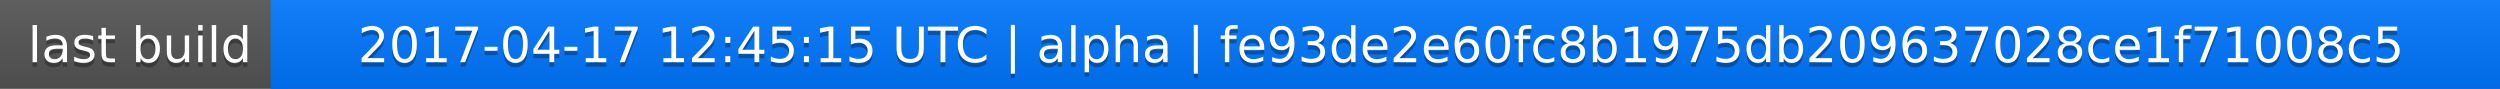
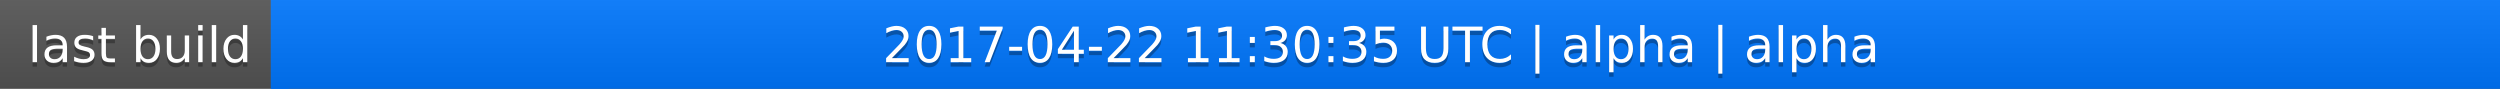
<svg xmlns="http://www.w3.org/2000/svg" width="563" height="20">
  <linearGradient id="a" x2="0" y2="100%">
    <stop offset="0" stop-color="#bbb" stop-opacity=".1" />
    <stop offset="1" stop-opacity=".1" />
  </linearGradient>
  <rect rx="0" width="563" height="20" fill="#555" />
  <rect rx="0" x="61" width="502" height="20" fill="#07f" />
  <path fill="#07f" d="M61 0h4v20h-4z" />
  <rect rx="0" width="563" height="20" fill="url(#a)" />
  <g fill="#fff" text-anchor="middle" font-family="DejaVu Sans,Verdana,Geneva,sans-serif" font-size="11">
    <text x="31.5" y="15" fill="#010101" fill-opacity=".3">last build</text>
    <text x="31.5" y="14">last build</text>
-     <text x="311" y="15" fill="#010101" fill-opacity=".3">2017-04-17 12:45:15 UTC | alpha | fe93de2e60fc8b1975db209637028ce1f71008c5</text>
-     <text x="311" y="14">2017-04-17 12:45:15 UTC | alpha | fe93de2e60fc8b1975db209637028ce1f71008c5</text>
+     <text x="311" y="15" fill="#010101" fill-opacity=".3">2017-04-22 11:30:35 UTC | alpha | alpha</text>
+     <text x="311" y="14">2017-04-22 11:30:35 UTC | alpha | alpha</text>
  </g>
</svg>
